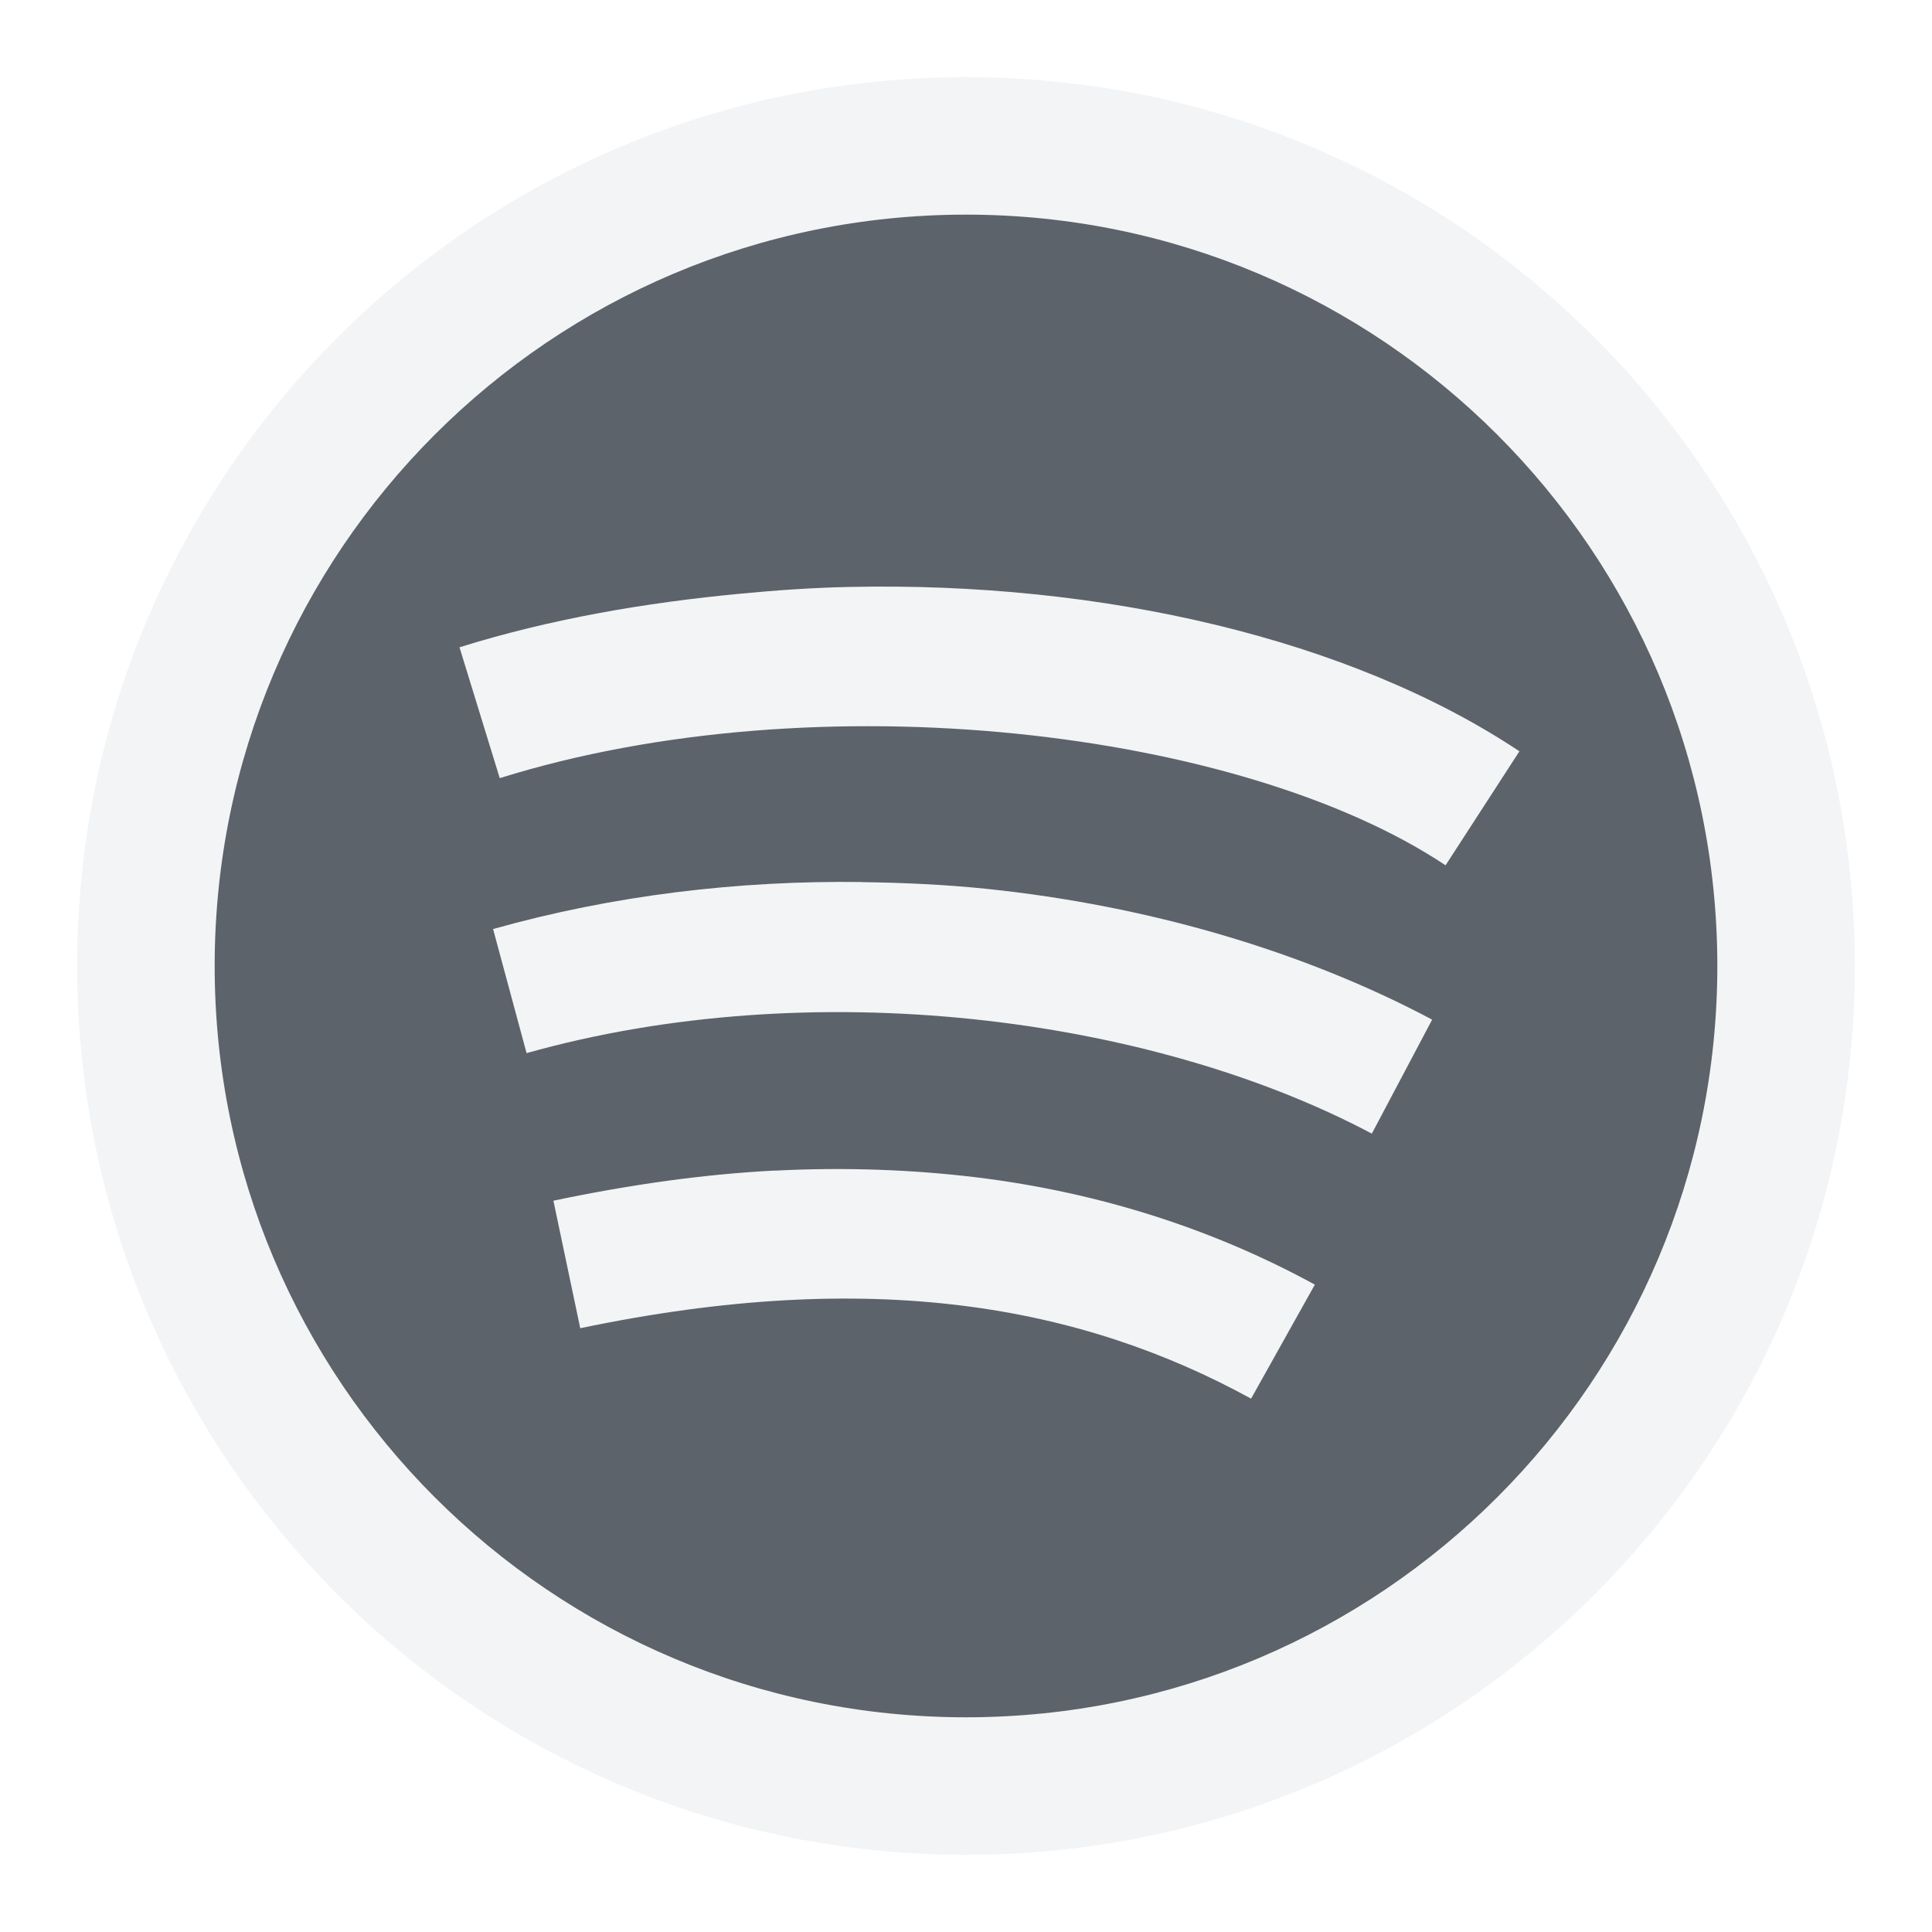
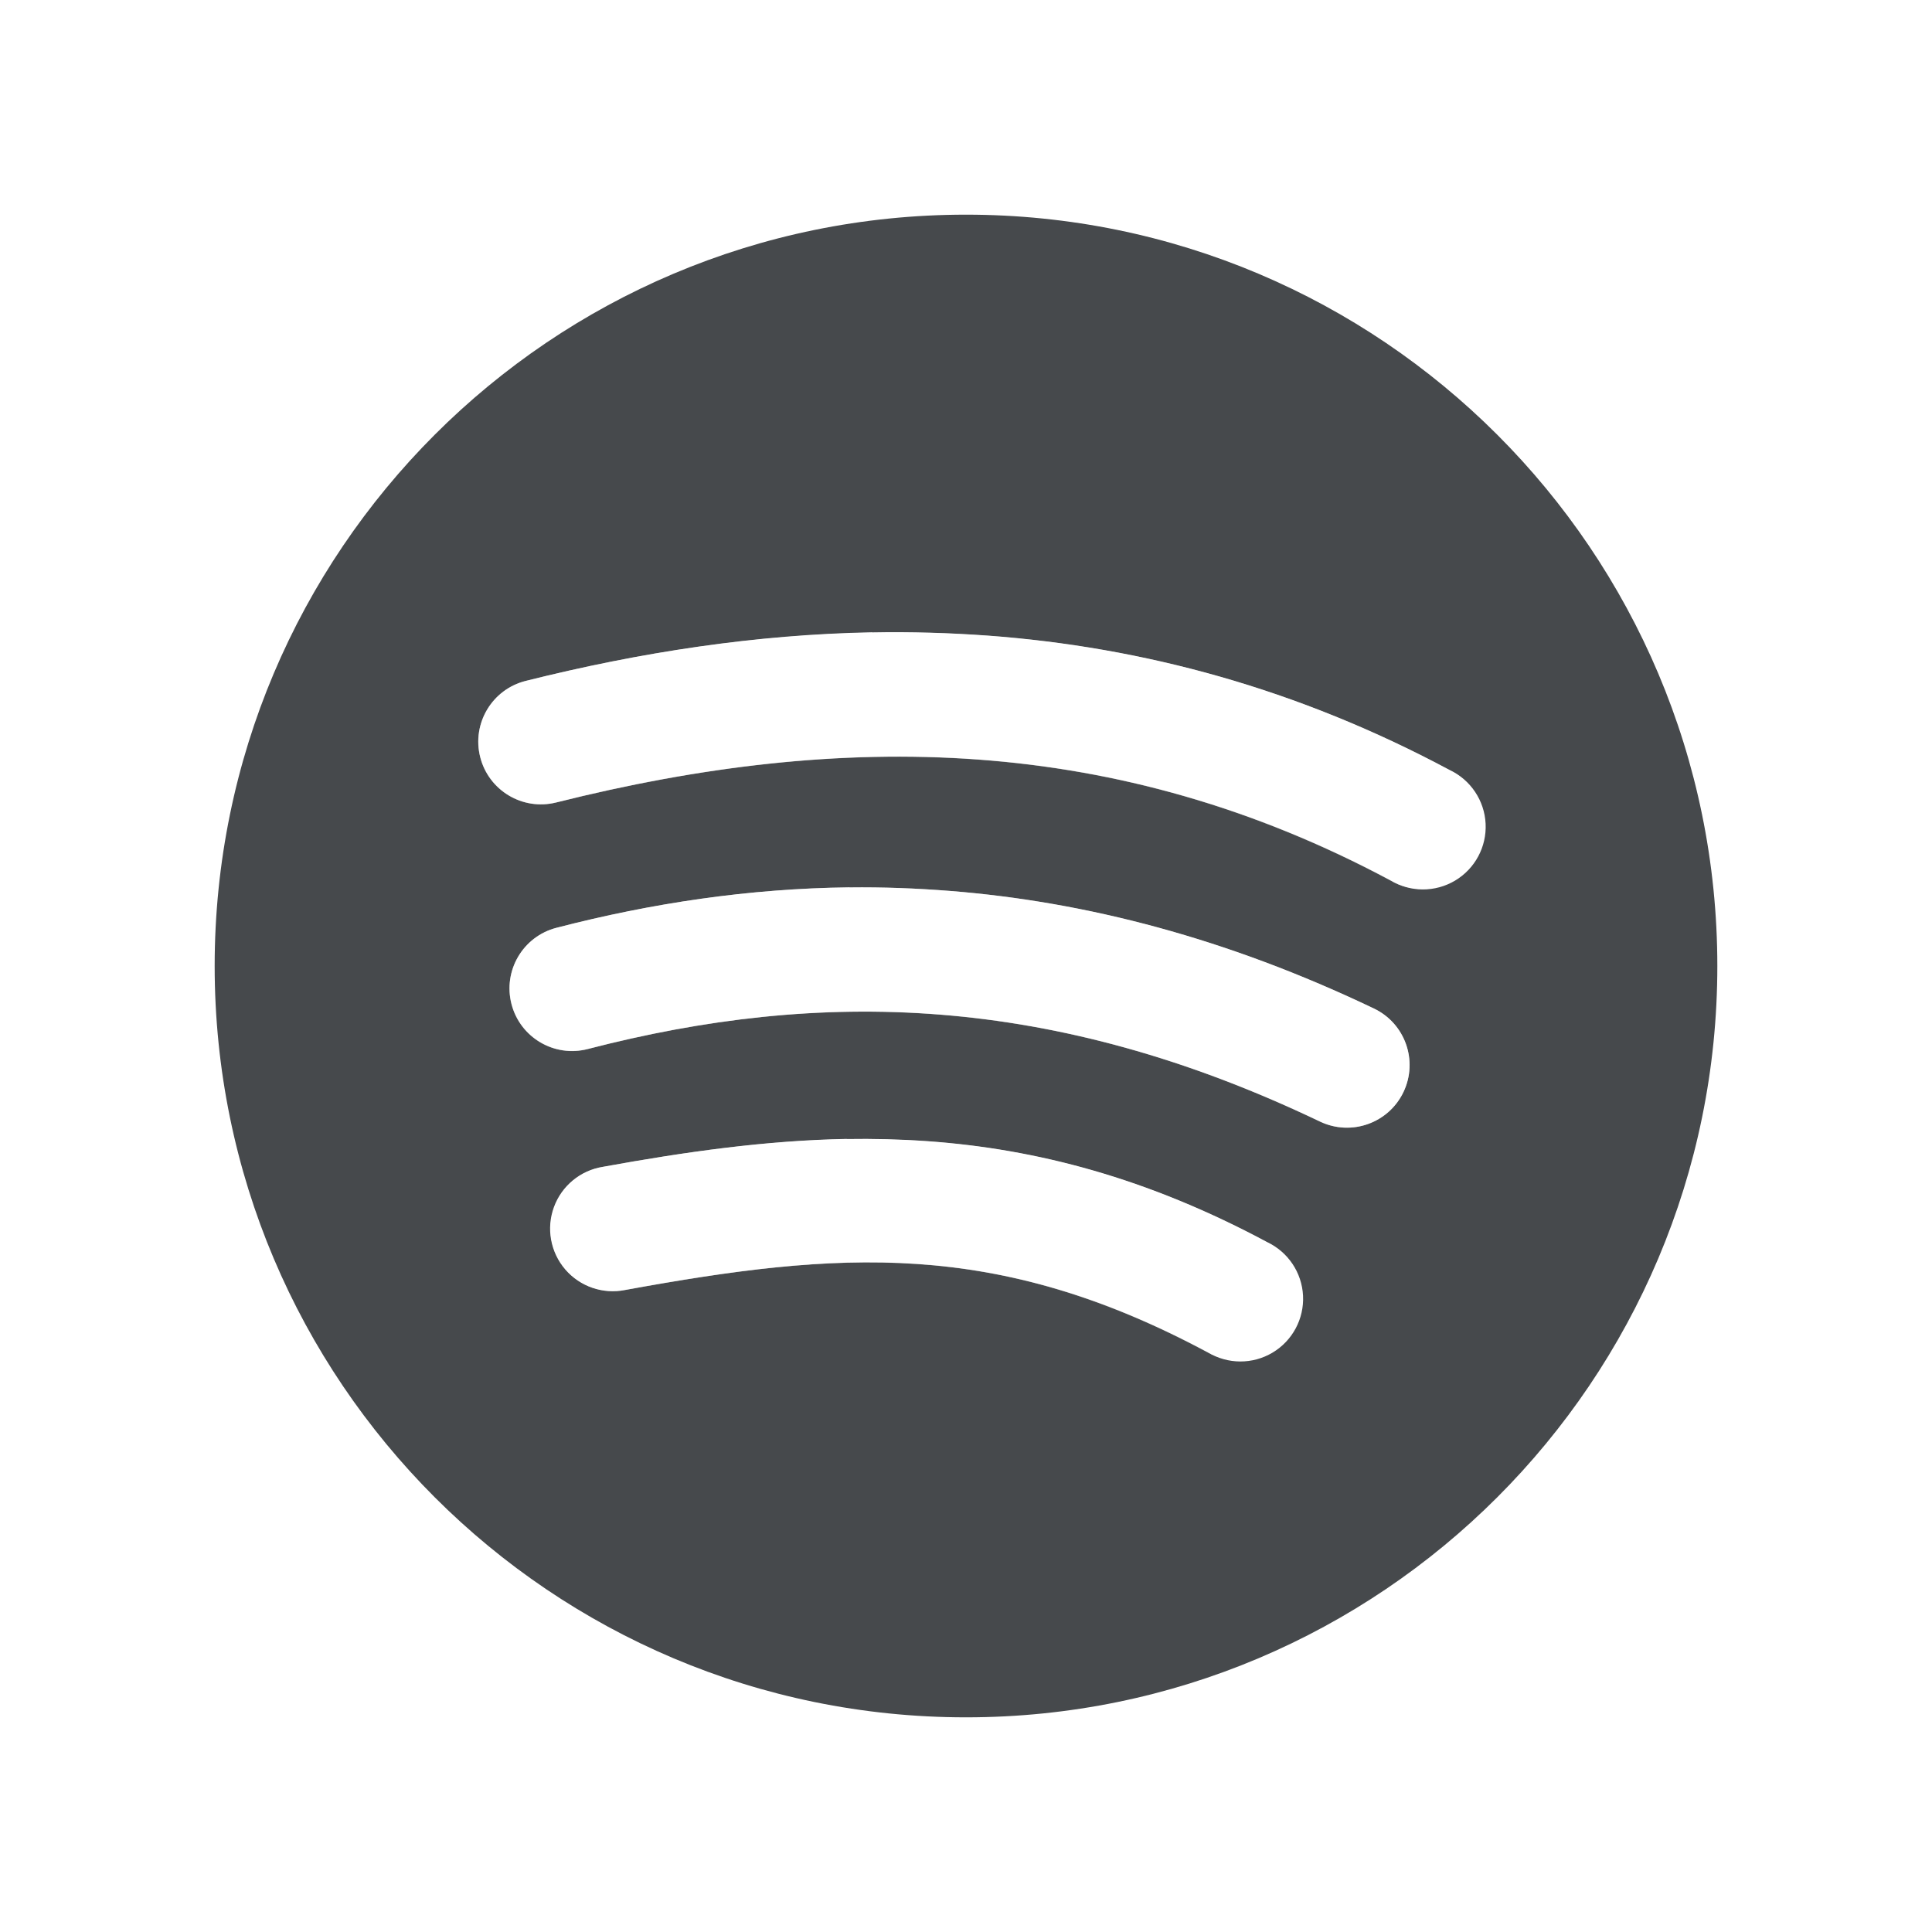
- <svg xmlns="http://www.w3.org/2000/svg" width="18" height="18" id="svg27665" version="1.1">
-   <defs id="defs27667" />
-   <g id="layer1" transform="translate(1683.708,-526.6863)">
-     <path style="color:#000000;fill:#f1f3f5;fill-opacity:0.903;fill-rule:nonzero;stroke:none;stroke-width:2;marker:none;visibility:visible;display:inline;overflow:visible;enable-background:accumulate" d="M 8 -0.281 C 3.426 -0.281 -0.281 3.426 -0.281 8 C -0.281 12.574 3.426 16.281 8 16.281 C 12.574 16.281 16.281 12.574 16.281 8 C 16.281 3.426 12.574 -0.281 8 -0.281 z M 8 1 C 11.866 1 15 4.134 15 8 C 15 11.866 11.866 15 8 15 C 4.134 15 1 11.866 1 8 C 1 4.134 4.134 1 8 1 z M 6.906 4.469 C 6.57 4.476 6.243 4.5 5.906 4.531 C 5.009 4.615 4.123 4.769 3.281 5.031 L 3.656 6.25 C 6.63 5.322 10.578 5.804 12.469 7.062 L 13.156 6 C 11.581 4.951 9.262 4.416 6.906 4.469 z M 7.031 7.219 C 5.876 7.204 4.712 7.341 3.594 7.656 L 3.906 8.812 C 6.555 8.067 9.709 8.463 11.781 9.562 L 12.344 8.5 C 11.144 7.864 9.703 7.438 8.188 7.281 C 7.809 7.242 7.416 7.224 7.031 7.219 z M 6.219 9.906 C 5.565 9.94 4.891 10.034 4.156 10.188 L 4.406 11.375 C 7.129 10.805 9.071 11.164 10.656 12.031 L 11.25 10.969 C 10.331 10.465 9.268 10.112 8.094 9.969 C 7.507 9.897 6.873 9.872 6.219 9.906 z " transform="translate(-1682.708,527.6863)" id="path3145" />
-     <path id="path3971" d="m -1675.708,527.686 c -3.866,0 -7,3.134 -7,7 0,3.866 3.134,7 7,7 3.866,0 7,-3.134 7,-7 0,-3.866 -3.134,-7 -7,-7 z m -1.094,3.469 c 2.356,-0.053 4.675,0.482 6.25,1.531 l -0.688,1.062 c -1.89,-1.259 -5.839,-1.74 -8.812,-0.812 l -0.375,-1.219 c 0.842,-0.263 1.728,-0.416 2.625,-0.5 0.336,-0.032 0.664,-0.055 1,-0.062 z m 0.125,2.75 c 0.385,0.005 0.777,0.023 1.156,0.062 1.515,0.157 2.957,0.582 4.156,1.219 l -0.562,1.062 c -2.072,-1.099 -5.226,-1.496 -7.875,-0.75 l -0.312,-1.156 c 1.119,-0.315 2.282,-0.453 3.438,-0.438 z m -0.812,2.688 c 0.654,-0.034 1.288,-0.009 1.875,0.062 1.174,0.143 2.237,0.497 3.156,1 l -0.594,1.062 c -1.585,-0.868 -3.527,-1.226 -6.25,-0.656 l -0.25,-1.188 c 0.734,-0.154 1.409,-0.247 2.062,-0.281 z" style="color:#000000;fill:#27303a;fill-opacity:0.753;fill-rule:nonzero;stroke:none;stroke-width:2;marker:none;visibility:visible;display:inline;overflow:visible;enable-background:accumulate" transform="translate(1,1)" />
-   </g>
+ <svg xmlns="http://www.w3.org/2000/svg" id="c" width="18" height="18" version="1.1">
+   <defs id="k">
+     <style id="current-color-scheme" type="text/css">.ColorScheme-Text {color:#090d11;}.ColorScheme-Background{color:#ffffff;}</style>
+   </defs>
+   <path id="d" class="ColorScheme-Text" d="m9 2c-3.866 0-7 3.134-7 7s3.134 7 7 7 7-3.134 7-7-3.134-7-7-7zm-0.875 3.892c0.36-0.007 0.721 0.004 1.082 0.03 1.441 0.107 2.881 0.493 4.299 1.252a0.584 0.584 0 1 1-0.551 1.028c-2.552-1.366-5.106-1.395-7.773-0.726a0.583 0.583 0 1 1-0.284-1.132c1.069-0.268 2.147-0.433 3.228-0.453zm-0.211 2.376c0.311-0.004 0.625 0.008 0.942 0.033 1.267 0.101 2.579 0.442 3.945 1.095a0.583 0.583 0 1 1-0.503 1.053c-2.498-1.195-4.659-1.236-6.821-0.676a0.583 0.583 0 1 1-0.293-1.129c0.887-0.23 1.796-0.366 2.73-0.377zm-0.027 2.344c0.251-0.004 0.502 0.002 0.755 0.02 1.011 0.072 2.046 0.341 3.163 0.94a0.584 0.584 0 1 1-0.551 1.028c-1.976-1.06-3.443-0.944-5.429-0.582a0.583 0.583 0 1 1-0.208-1.147c0.771-0.14 1.518-0.246 2.271-0.26z" style="fill-opacity:.75;fill:currentColor" />
+   <path id="b" class="ColorScheme-Background" d="m9.207 1.004c-0.195-0.006-0.39-0.003-0.584 0.006-1.295 0.059-2.564 0.427-3.697 1.098-2.751 1.627-4.272 4.723-3.879 7.894 0.268 2.164 1.415 4.122 3.17 5.432 1.227 0.915 2.712 1.464 4.236 1.565 1.999 0.131 3.977-0.485 5.531-1.728 2.461-1.968 3.539-5.166 2.773-8.227-0.711-2.841-2.96-5.088-5.801-5.799-0.579-0.145-1.165-0.225-1.75-0.24zm-0.541 0.996c0.681-0.031 1.37 0.037 2.049 0.207 2.482 0.621 4.457 2.594 5.078 5.076 0.673 2.69-0.27 5.482-2.432 7.211-1.359 1.087-3.09 1.629-4.844 1.514-1.33-0.087-2.64-0.571-3.711-1.369-1.54-1.149-2.542-2.863-2.777-4.758-0.345-2.783 0.986-5.489 3.4-6.918 0.992-0.587 2.102-0.912 3.236-0.963zm-0.541 3.893c-1.081 0.02-2.159 0.183-3.228 0.451a0.584 0.584 0 0 0 0.285 1.133c2.667-0.669 5.221-0.639 7.773 0.727a0.584 0.584 0 1 0 0.551-1.029c-1.418-0.759-2.858-1.145-4.299-1.252-0.36-0.027-0.722-0.036-1.082-0.029zm-0.211 2.375c-0.934 0.01-1.843 0.147-2.731 0.377a0.583 0.583 0 1 0 0.293 1.129c2.161-0.56 4.324-0.519 6.822 0.676a0.583 0.583 0 1 0 0.502-1.053c-1.366-0.653-2.678-0.994-3.945-1.096-0.317-0.025-0.63-0.037-0.941-0.033zm-0.027 2.344c-0.752 0.014-1.501 0.119-2.272 0.26a0.583 0.583 0 1 0 0.209 1.147c1.986-0.362 3.452-0.478 5.428 0.582a0.583 0.583 0 1 0 0.553-1.027c-1.117-0.599-2.153-0.869-3.164-0.941-0.253-0.018-0.503-0.024-0.754-0.02z" style="fill-opacity:.5;fill:currentColor" />
</svg>
